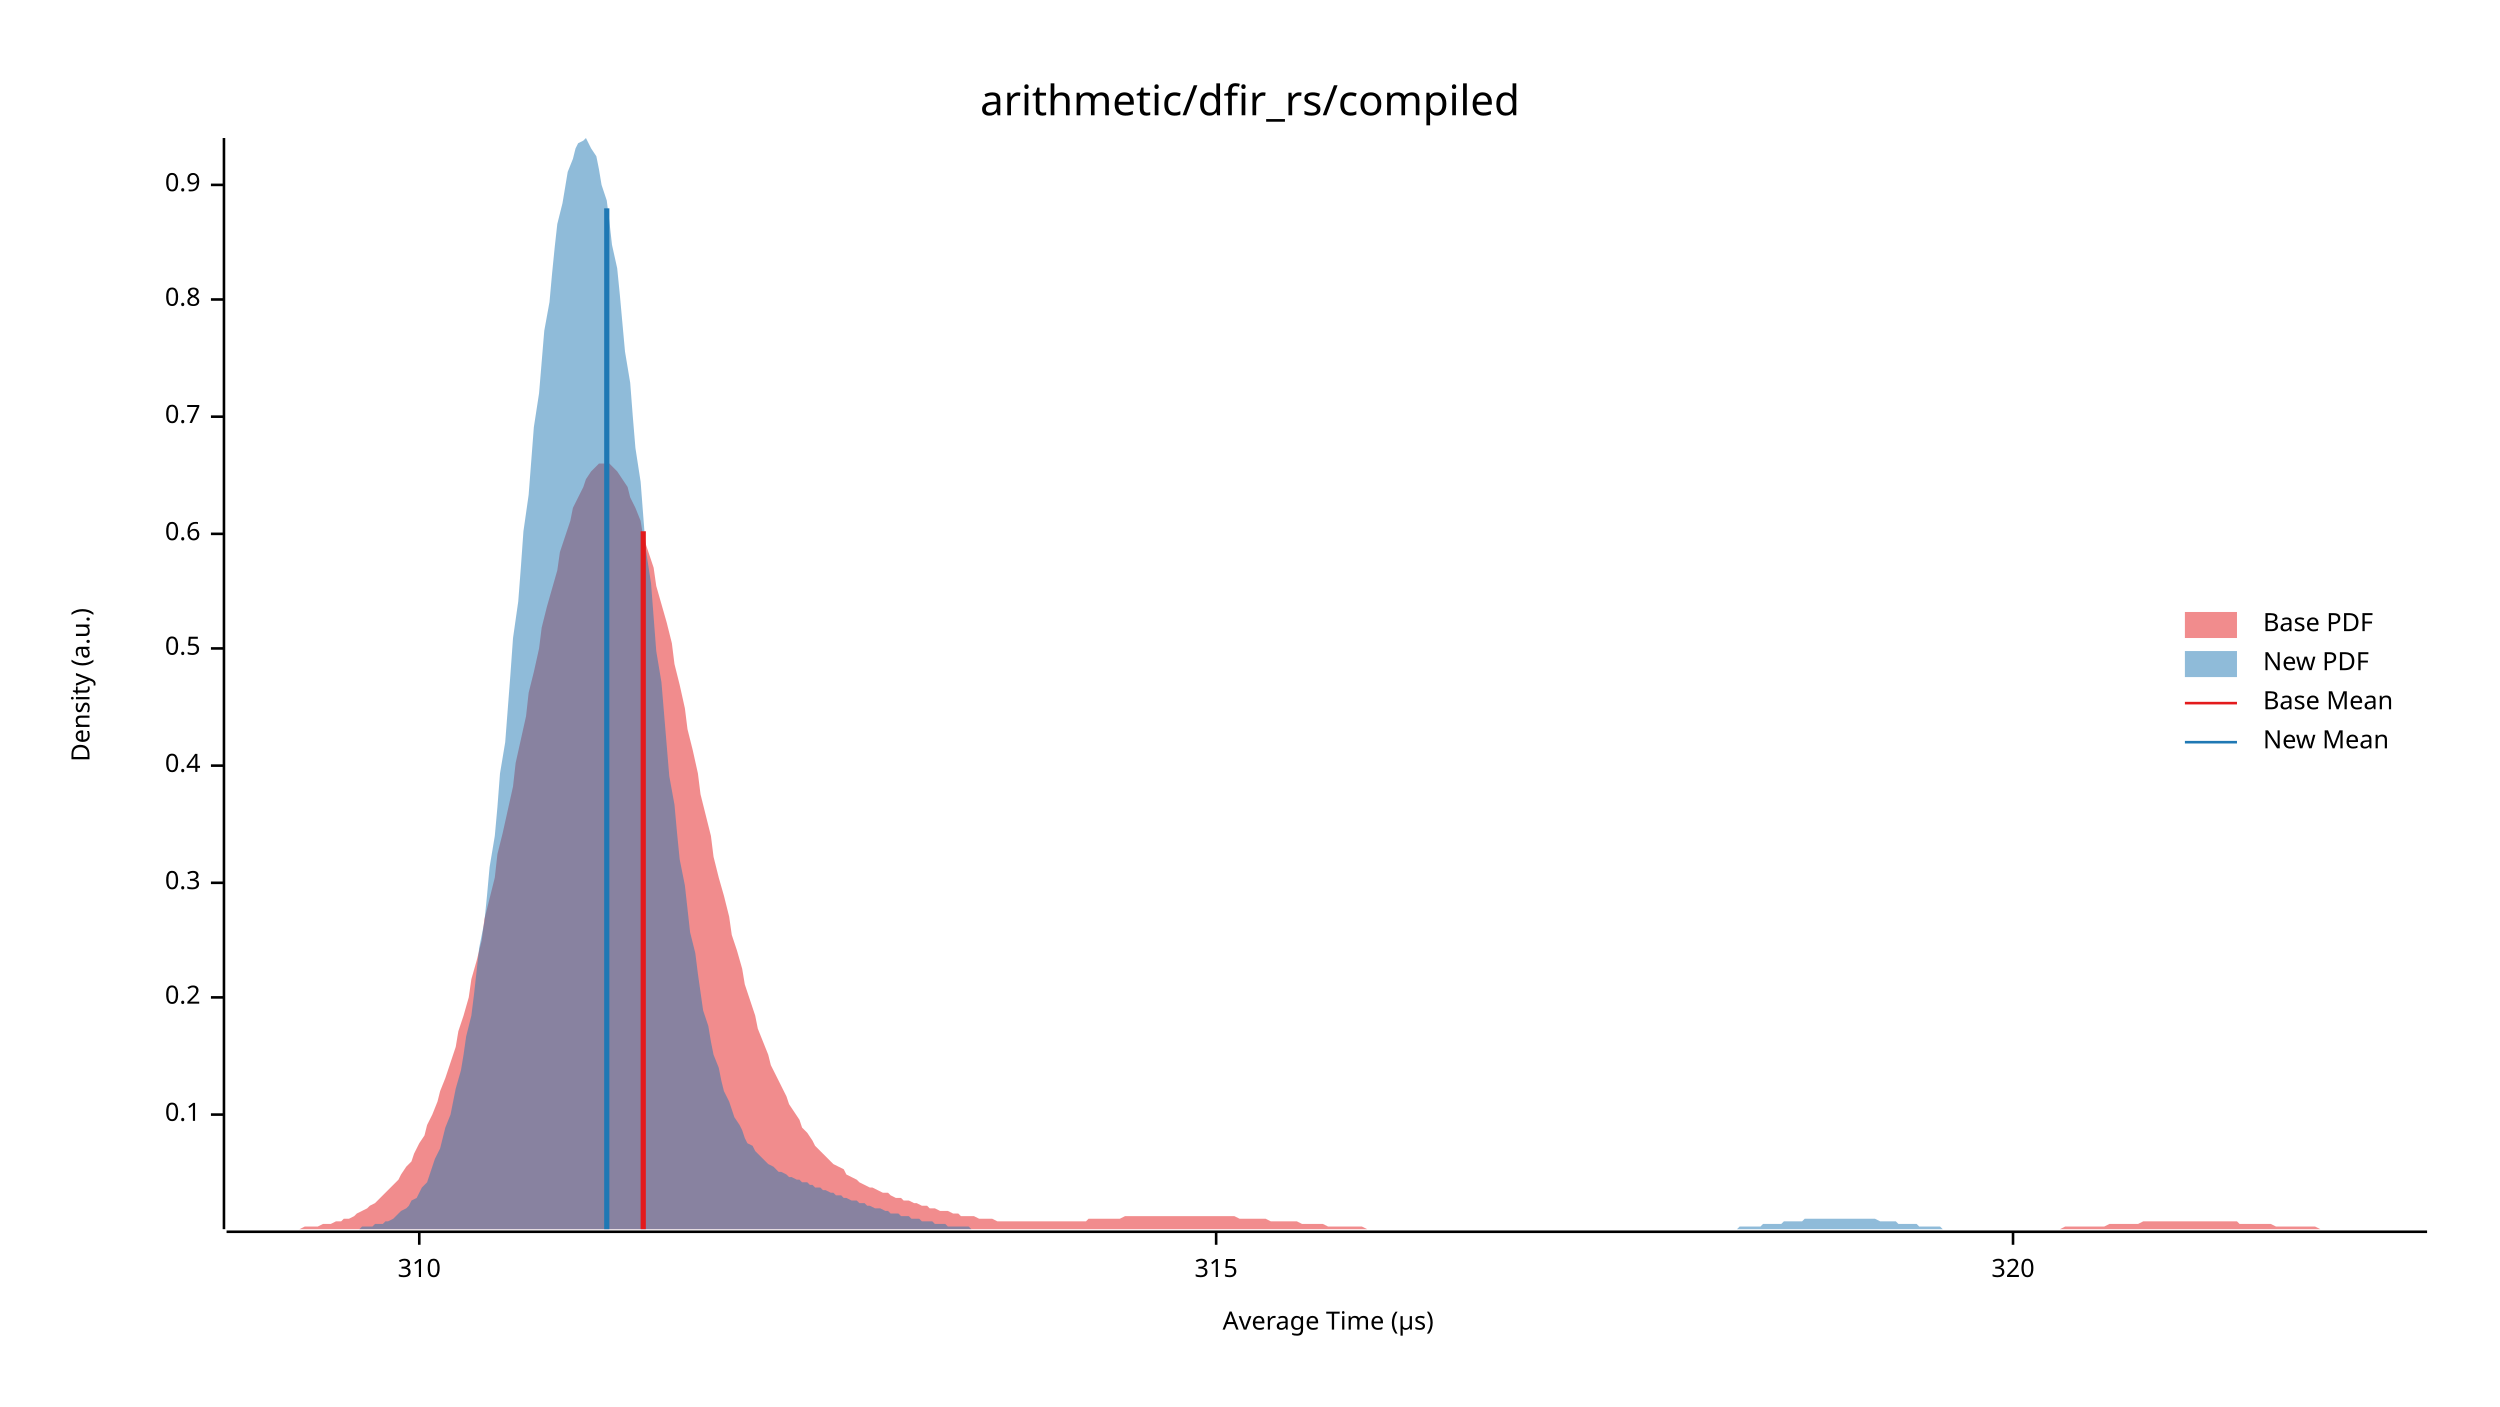
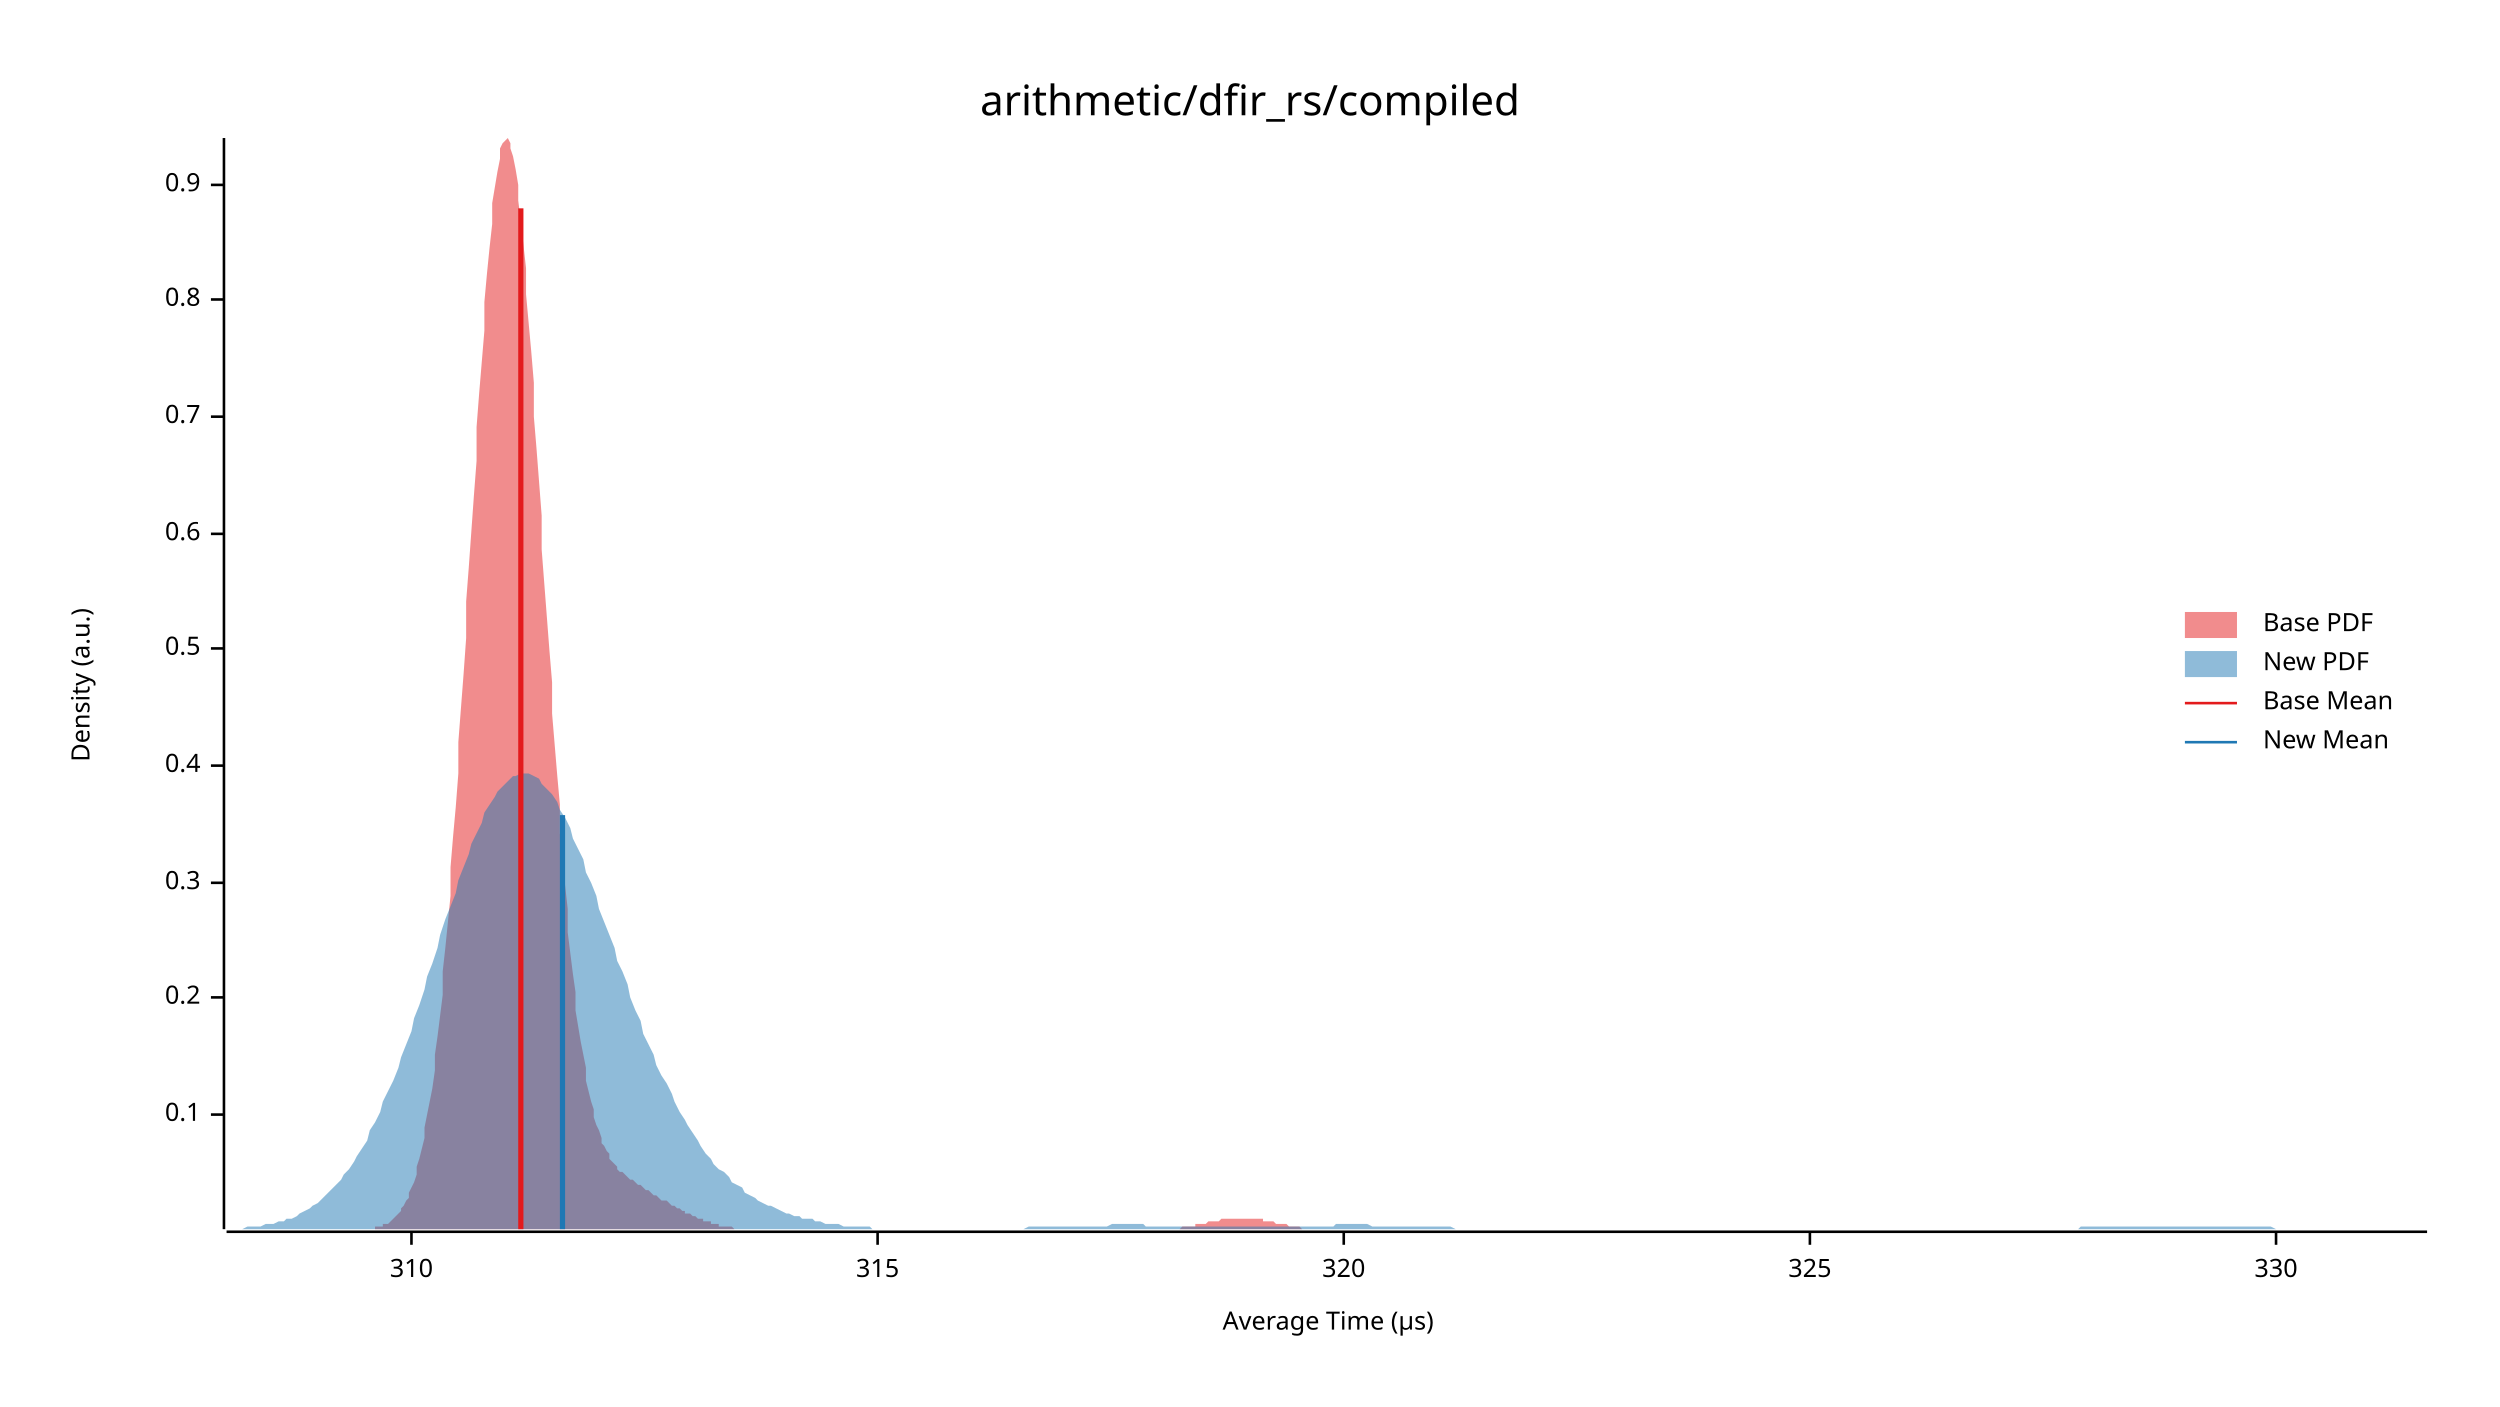
<svg xmlns="http://www.w3.org/2000/svg" width="960" height="540" viewBox="0 0 960 540">
  <text x="480" y="32" dy="0.76em" text-anchor="middle" font-family="sans-serif" font-size="16.129" opacity="1" fill="#000000">
arithmetic/dfir_rs/compiled
</text>
  <text x="27" y="263" dy="0.76em" text-anchor="middle" font-family="sans-serif" font-size="9.677" opacity="1" fill="#000000" transform="rotate(270, 27, 263)">
Density (a.u.)
</text>
  <text x="510" y="513" dy="-0.5ex" text-anchor="middle" font-family="sans-serif" font-size="9.677" opacity="1" fill="#000000">
Average Time (µs)
</text>
  <polyline fill="none" opacity="1" stroke="#000000" stroke-width="1" points="86,53 86,472 " />
  <text x="77" y="428" dy="0.5ex" text-anchor="end" font-family="sans-serif" font-size="9.677" opacity="1" fill="#000000">
0.1
</text>
  <polyline fill="none" opacity="1" stroke="#000000" stroke-width="1" points="81,428 86,428 " />
  <text x="77" y="383" dy="0.5ex" text-anchor="end" font-family="sans-serif" font-size="9.677" opacity="1" fill="#000000">
0.2
</text>
  <polyline fill="none" opacity="1" stroke="#000000" stroke-width="1" points="81,383 86,383 " />
  <text x="77" y="339" dy="0.5ex" text-anchor="end" font-family="sans-serif" font-size="9.677" opacity="1" fill="#000000">
0.3
</text>
  <polyline fill="none" opacity="1" stroke="#000000" stroke-width="1" points="81,339 86,339 " />
  <text x="77" y="294" dy="0.5ex" text-anchor="end" font-family="sans-serif" font-size="9.677" opacity="1" fill="#000000">
0.4
</text>
  <polyline fill="none" opacity="1" stroke="#000000" stroke-width="1" points="81,294 86,294 " />
  <text x="77" y="249" dy="0.5ex" text-anchor="end" font-family="sans-serif" font-size="9.677" opacity="1" fill="#000000">
0.5
</text>
  <polyline fill="none" opacity="1" stroke="#000000" stroke-width="1" points="81,249 86,249 " />
  <text x="77" y="205" dy="0.5ex" text-anchor="end" font-family="sans-serif" font-size="9.677" opacity="1" fill="#000000">
0.6
</text>
  <polyline fill="none" opacity="1" stroke="#000000" stroke-width="1" points="81,205 86,205 " />
  <text x="77" y="160" dy="0.5ex" text-anchor="end" font-family="sans-serif" font-size="9.677" opacity="1" fill="#000000">
0.7
</text>
  <polyline fill="none" opacity="1" stroke="#000000" stroke-width="1" points="81,160 86,160 " />
  <text x="77" y="115" dy="0.5ex" text-anchor="end" font-family="sans-serif" font-size="9.677" opacity="1" fill="#000000">
0.8
</text>
  <polyline fill="none" opacity="1" stroke="#000000" stroke-width="1" points="81,115 86,115 " />
  <text x="77" y="71" dy="0.5ex" text-anchor="end" font-family="sans-serif" font-size="9.677" opacity="1" fill="#000000">
0.9
</text>
  <polyline fill="none" opacity="1" stroke="#000000" stroke-width="1" points="81,71 86,71 " />
  <polyline fill="none" opacity="1" stroke="#000000" stroke-width="1" points="87,473 932,473 " />
-   <text x="161" y="483" dy="0.76em" text-anchor="middle" font-family="sans-serif" font-size="9.677" opacity="1" fill="#000000">
+   <text x="158" y="483" dy="0.76em" text-anchor="middle" font-family="sans-serif" font-size="9.677" opacity="1" fill="#000000">
310
</text>
-   <polyline fill="none" opacity="1" stroke="#000000" stroke-width="1" points="161,473 161,478 " />
-   <text x="467" y="483" dy="0.76em" text-anchor="middle" font-family="sans-serif" font-size="9.677" opacity="1" fill="#000000">
+   <polyline fill="none" opacity="1" stroke="#000000" stroke-width="1" points="158,473 158,478 " />
+   <text x="337" y="483" dy="0.76em" text-anchor="middle" font-family="sans-serif" font-size="9.677" opacity="1" fill="#000000">
315
</text>
-   <polyline fill="none" opacity="1" stroke="#000000" stroke-width="1" points="467,473 467,478 " />
-   <text x="773" y="483" dy="0.76em" text-anchor="middle" font-family="sans-serif" font-size="9.677" opacity="1" fill="#000000">
+   <polyline fill="none" opacity="1" stroke="#000000" stroke-width="1" points="337,473 337,478 " />
+   <text x="516" y="483" dy="0.76em" text-anchor="middle" font-family="sans-serif" font-size="9.677" opacity="1" fill="#000000">
320
</text>
-   <polyline fill="none" opacity="1" stroke="#000000" stroke-width="1" points="773,473 773,478 " />
-   <polygon opacity="0.5" fill="#E31A1C" points="87,472 88,472 90,472 92,472 93,472 95,472 97,472 98,472 100,472 102,472 103,472 105,472 107,472 109,472 110,472 112,472 114,472 115,472 117,471 119,471 120,471 122,471 124,470 125,470 127,470 129,469 131,469 132,468 134,468 136,467 137,466 139,465 141,464 142,463 144,462 146,460 147,459 149,457 151,455 153,453 154,451 156,448 158,446 159,443 161,439 163,436 164,432 166,428 168,423 169,419 171,414 173,408 175,402 176,396 178,390 180,383 181,376 183,369 185,361 186,353 188,345 190,337 191,328 193,320 195,311 197,302 198,293 200,284 202,275 203,266 205,258 207,249 208,241 210,233 212,226 214,219 215,212 217,206 219,200 220,195 222,191 224,187 225,184 227,181 229,179 230,178 232,178 234,178 236,180 237,181 239,184 241,187 242,191 244,195 246,200 247,206 249,212 251,218 252,225 254,232 256,239 258,247 259,255 261,263 263,272 264,280 266,288 268,297 269,305 271,313 273,321 274,329 276,337 278,344 280,352 281,359 283,365 285,372 286,378 288,384 290,390 291,395 293,400 295,405 296,409 298,413 300,417 302,421 303,424 305,427 307,430 308,433 310,435 312,438 313,440 315,442 317,444 318,445 320,447 322,448 324,449 325,451 327,452 329,453 330,454 332,455 334,456 335,456 337,457 339,458 341,458 342,459 344,460 346,460 347,461 349,461 351,462 352,462 354,463 356,463 357,464 359,464 361,465 363,465 364,465 366,466 368,466 369,467 371,467 373,467 374,467 376,468 378,468 379,468 381,468 383,469 385,469 386,469 388,469 390,469 391,469 393,469 395,469 396,469 398,469 400,469 401,469 403,469 405,469 407,469 408,469 410,469 412,469 413,469 415,469 417,469 418,468 420,468 422,468 423,468 425,468 427,468 429,468 430,468 432,467 434,467 435,467 437,467 439,467 440,467 442,467 444,467 445,467 447,467 449,467 451,467 452,467 454,467 456,467 457,467 459,467 461,467 462,467 464,467 466,467 468,467 469,467 471,467 473,467 474,467 476,468 478,468 479,468 481,468 483,468 484,468 486,468 488,469 490,469 491,469 493,469 495,469 496,469 498,469 500,470 501,470 503,470 505,470 506,470 508,470 510,471 512,471 513,471 515,471 517,471 518,471 520,471 522,471 523,471 525,472 527,472 528,472 530,472 532,472 534,472 535,472 537,472 539,472 540,472 542,472 544,472 545,472 547,472 549,472 550,472 552,472 554,472 556,472 557,472 559,472 561,472 562,472 564,472 566,472 567,472 569,472 571,472 573,472 574,472 576,472 578,472 579,472 581,472 583,472 584,472 586,472 588,472 589,472 591,472 593,472 595,472 596,472 598,472 600,472 601,472 603,472 605,472 606,472 608,472 610,472 611,472 613,472 615,472 617,472 618,472 620,472 622,472 623,472 625,472 627,472 628,472 630,472 632,472 633,472 635,472 637,472 639,472 640,472 642,472 644,472 645,472 647,472 649,472 650,472 652,472 654,472 655,472 657,472 659,472 661,472 662,472 664,472 666,472 667,472 669,472 671,472 672,472 674,472 676,472 677,472 679,472 681,472 683,472 684,472 686,472 688,472 689,472 691,472 693,472 694,472 696,472 698,472 700,472 701,472 703,472 705,472 706,472 708,472 710,472 711,472 713,472 715,472 716,472 718,472 720,472 722,472 723,472 725,472 727,472 728,472 730,472 732,472 733,472 735,472 737,472 738,472 740,472 742,472 744,472 745,472 747,472 749,472 750,472 752,472 754,472 755,472 757,472 759,472 760,472 762,472 764,472 766,472 767,472 769,472 771,472 772,472 774,472 776,472 777,472 779,472 781,472 782,472 784,472 786,472 788,472 789,472 791,472 793,471 794,471 796,471 798,471 799,471 801,471 803,471 804,471 806,471 808,471 810,470 811,470 813,470 815,470 816,470 818,470 820,470 821,470 823,469 825,469 827,469 828,469 830,469 832,469 833,469 835,469 837,469 838,469 840,469 842,469 843,469 845,469 847,469 849,469 850,469 852,469 854,469 855,469 857,469 859,469 860,470 862,470 864,470 865,470 867,470 869,470 871,470 872,470 874,471 876,471 877,471 879,471 881,471 882,471 884,471 886,471 887,471 889,471 891,472 893,472 894,472 896,472 898,472 899,472 901,472 903,472 904,472 906,472 908,472 909,472 911,472 913,472 915,472 916,472 918,472 920,472 921,472 923,472 925,472 926,472 928,472 930,472 932,472 932,472 87,472 " />
-   <polygon opacity="0.5" fill="#1F78B4" points="122,472 123,472 124,472 126,472 127,472 128,472 130,472 131,472 132,472 134,472 135,472 136,472 138,472 139,471 140,471 141,471 143,471 144,470 145,470 147,470 148,469 149,469 151,468 152,467 153,466 154,465 156,464 157,463 158,461 160,460 161,458 162,456 164,454 165,451 166,448 167,445 169,441 170,437 171,433 173,428 174,423 175,418 177,411 178,405 179,398 181,390 182,382 183,373 184,364 186,354 187,344 188,333 190,321 191,310 192,297 194,285 195,272 196,259 197,245 199,231 200,218 201,204 203,190 204,177 205,164 207,151 208,139 209,127 211,116 212,105 213,95 214,86 216,78 217,72 218,66 220,61 221,57 222,55 224,54 225,53 226,55 227,57 229,60 230,65 231,71 233,77 234,85 235,94 237,103 238,113 239,124 240,135 242,147 243,160 244,172 246,185 247,198 248,211 250,224 251,237 252,250 254,262 255,274 256,286 257,298 259,309 260,320 261,330 263,340 264,349 265,358 267,366 268,374 269,381 270,388 272,394 273,400 274,405 276,410 277,415 278,419 280,423 281,426 282,429 284,432 285,434 286,437 287,439 289,440 290,442 291,443 293,445 294,446 295,447 297,448 298,449 299,450 300,450 302,451 303,452 304,452 306,453 307,453 308,454 310,454 311,455 312,455 313,456 315,456 316,457 317,457 319,458 320,458 321,459 323,459 324,460 325,460 327,461 328,461 329,461 330,462 332,462 333,463 334,463 336,464 337,464 338,464 340,465 341,465 342,466 343,466 345,466 346,467 347,467 349,467 350,468 351,468 353,468 354,469 355,469 357,469 358,469 359,470 360,470 362,470 363,470 364,471 366,471 367,471 368,471 370,471 371,471 372,471 373,472 375,472 376,472 377,472 379,472 380,472 381,472 383,472 384,472 385,472 386,472 388,472 389,472 390,472 392,472 393,472 394,472 396,472 397,472 398,472 400,472 401,472 402,472 403,472 405,472 406,472 407,472 409,472 410,472 411,472 413,472 414,472 415,472 416,472 418,472 419,472 420,472 422,472 423,472 424,472 426,472 427,472 428,472 430,472 431,472 432,472 433,472 435,472 436,472 437,472 439,472 440,472 441,472 443,472 444,472 445,472 446,472 448,472 449,472 450,472 452,472 453,472 454,472 456,472 457,472 458,472 459,472 461,472 462,472 463,472 465,472 466,472 467,472 469,472 470,472 471,472 473,472 474,472 475,472 476,472 478,472 479,472 480,472 482,472 483,472 484,472 486,472 487,472 488,472 489,472 491,472 492,472 493,472 495,472 496,472 497,472 499,472 500,472 501,472 503,472 504,472 505,472 506,472 508,472 509,472 510,472 512,472 513,472 514,472 516,472 517,472 518,472 519,472 521,472 522,472 523,472 525,472 526,472 527,472 529,472 530,472 531,472 532,472 534,472 535,472 536,472 538,472 539,472 540,472 542,472 543,472 544,472 546,472 547,472 548,472 549,472 551,472 552,472 553,472 555,472 556,472 557,472 559,472 560,472 561,472 562,472 564,472 565,472 566,472 568,472 569,472 570,472 572,472 573,472 574,472 576,472 577,472 578,472 579,472 581,472 582,472 583,472 585,472 586,472 587,472 589,472 590,472 591,472 592,472 594,472 595,472 596,472 598,472 599,472 600,472 602,472 603,472 604,472 605,472 607,472 608,472 609,472 611,472 612,472 613,472 615,472 616,472 617,472 619,472 620,472 621,472 622,472 624,472 625,472 626,472 628,472 629,472 630,472 632,472 633,472 634,472 635,472 637,472 638,472 639,472 641,472 642,472 643,472 645,472 646,472 647,472 649,472 650,472 651,472 652,472 654,472 655,472 656,472 658,472 659,472 660,472 662,472 663,472 664,472 665,472 667,472 668,471 669,471 671,471 672,471 673,471 675,471 676,471 677,470 678,470 680,470 681,470 682,470 684,470 685,469 686,469 688,469 689,469 690,469 692,469 693,468 694,468 695,468 697,468 698,468 699,468 701,468 702,468 703,468 705,468 706,468 707,468 708,468 710,468 711,468 712,468 714,468 715,468 716,468 718,468 719,468 720,468 722,469 723,469 724,469 725,469 727,469 728,469 729,470 731,470 732,470 733,470 735,470 736,470 737,471 738,471 740,471 741,471 742,471 744,471 745,471 746,472 748,472 749,472 750,472 751,472 753,472 754,472 755,472 757,472 758,472 759,472 761,472 762,472 763,472 765,472 766,472 767,472 768,472 770,472 771,472 772,472 772,472 122,472 " />
-   <polyline fill="none" opacity="1" stroke="#E31A1C" stroke-width="2" points="247,472 247,204 " />
-   <polyline fill="none" opacity="1" stroke="#1F78B4" stroke-width="2" points="233,472 233,80 " />
+   <polyline fill="none" opacity="1" stroke="#000000" stroke-width="1" points="516,473 516,478 " />
+   <text x="695" y="483" dy="0.76em" text-anchor="middle" font-family="sans-serif" font-size="9.677" opacity="1" fill="#000000">
+ 325
+ </text>
+   <polyline fill="none" opacity="1" stroke="#000000" stroke-width="1" points="695,473 695,478 " />
+   <text x="874" y="483" dy="0.76em" text-anchor="middle" font-family="sans-serif" font-size="9.677" opacity="1" fill="#000000">
+ 330
+ </text>
+   <polyline fill="none" opacity="1" stroke="#000000" stroke-width="1" points="874,473 874,478 " />
+   <polygon opacity="0.5" fill="#E31A1C" points="134,472 135,472 136,472 137,472 138,472 138,472 139,472 140,472 141,472 141,472 142,472 143,472 144,472 144,471 145,471 146,471 147,471 147,470 148,470 149,470 150,469 150,469 151,468 152,467 153,466 154,465 154,464 155,463 156,461 157,460 157,458 158,456 159,454 160,451 160,448 161,445 162,441 163,437 163,433 164,428 165,423 166,418 167,411 167,405 168,398 169,390 170,382 170,373 171,364 172,354 173,344 173,333 174,321 175,310 176,297 176,285 177,272 178,259 179,245 179,231 180,218 181,204 182,190 183,177 183,164 184,151 185,139 186,127 186,116 187,105 188,95 189,86 189,78 190,72 191,66 192,61 192,57 193,55 194,54 195,53 196,55 196,57 197,60 198,65 199,71 199,77 200,85 201,94 202,103 202,113 203,124 204,135 205,147 205,160 206,172 207,185 208,198 208,211 209,224 210,237 211,250 212,262 212,274 213,286 214,298 215,309 215,320 216,330 217,340 218,349 218,358 219,366 220,374 221,381 221,388 222,394 223,400 224,405 225,410 225,415 226,419 227,423 228,426 228,429 229,432 230,434 231,437 231,439 232,440 233,442 234,443 234,445 235,446 236,447 237,448 237,449 238,450 239,450 240,451 241,452 241,452 242,453 243,453 244,454 244,454 245,455 246,455 247,456 247,456 248,457 249,457 250,458 250,458 251,459 252,459 253,460 253,460 254,461 255,461 256,461 257,462 257,462 258,463 259,463 260,464 260,464 261,464 262,465 263,465 263,466 264,466 265,466 266,467 266,467 267,467 268,468 269,468 270,468 270,469 271,469 272,469 273,469 273,470 274,470 275,470 276,470 276,471 277,471 278,471 279,471 279,471 280,471 281,471 282,472 282,472 283,472 284,472 285,472 286,472 286,472 287,472 288,472 289,472 289,472 290,472 291,472 292,472 292,472 293,472 294,472 295,472 295,472 296,472 297,472 298,472 299,472 299,472 300,472 301,472 302,472 302,472 303,472 304,472 305,472 305,472 306,472 307,472 308,472 308,472 309,472 310,472 311,472 311,472 312,472 313,472 314,472 315,472 315,472 316,472 317,472 318,472 318,472 319,472 320,472 321,472 321,472 322,472 323,472 324,472 324,472 325,472 326,472 327,472 327,472 328,472 329,472 330,472 331,472 331,472 332,472 333,472 334,472 334,472 335,472 336,472 337,472 337,472 338,472 339,472 340,472 340,472 341,472 342,472 343,472 344,472 344,472 345,472 346,472 347,472 347,472 348,472 349,472 350,472 350,472 351,472 352,472 353,472 353,472 354,472 355,472 356,472 356,472 357,472 358,472 359,472 360,472 360,472 361,472 362,472 363,472 363,472 364,472 365,472 366,472 366,472 367,472 368,472 369,472 369,472 370,472 371,472 372,472 373,472 373,472 374,472 375,472 376,472 376,472 377,472 378,472 379,472 379,472 380,472 381,472 382,472 382,472 383,472 384,472 385,472 385,472 386,472 387,472 388,472 389,472 389,472 390,472 391,472 392,472 392,472 393,472 394,472 395,472 395,472 396,472 397,472 398,472 398,472 399,472 400,472 401,472 402,472 402,472 403,472 404,472 405,472 405,472 406,472 407,472 408,472 408,472 409,472 410,472 411,472 411,472 412,472 413,472 414,472 414,472 415,472 416,472 417,472 418,472 418,472 419,472 420,472 421,472 421,472 422,472 423,472 424,472 424,472 425,472 426,472 427,472 427,472 428,472 429,472 430,472 430,472 431,472 432,472 433,472 434,472 434,472 435,472 436,472 437,472 437,472 438,472 439,472 440,472 440,472 441,472 442,472 443,472 443,472 444,472 445,472 446,472 447,472 447,472 448,472 449,472 450,472 450,472 451,472 452,472 453,472 453,472 454,471 455,471 456,471 456,471 457,471 458,471 459,471 459,470 460,470 461,470 462,470 463,470 463,470 464,469 465,469 466,469 466,469 467,469 468,469 469,468 469,468 470,468 471,468 472,468 472,468 473,468 474,468 475,468 476,468 476,468 477,468 478,468 479,468 479,468 480,468 481,468 482,468 482,468 483,468 484,468 485,468 485,469 486,469 487,469 488,469 488,469 489,469 490,470 491,470 492,470 492,470 493,470 494,470 495,471 495,471 496,471 497,471 498,471 498,471 499,471 500,472 501,472 501,472 502,472 503,472 504,472 504,472 505,472 506,472 507,472 508,472 508,472 509,472 510,472 511,472 511,472 512,472 513,472 514,472 514,472 515,472 515,472 134,472 " />
+   <polygon opacity="0.5" fill="#1F78B4" points="87,472 88,472 90,472 92,472 93,472 95,471 97,471 98,471 100,471 102,470 103,470 105,470 107,469 109,469 110,468 112,468 114,467 115,466 117,465 119,464 120,463 122,462 124,460 125,459 127,457 129,455 131,453 132,451 134,449 136,446 137,444 139,441 141,438 142,434 144,431 146,427 147,423 149,419 151,415 153,410 154,406 156,401 158,396 159,391 161,386 163,380 164,375 166,370 168,364 169,359 171,353 173,348 175,343 176,338 178,333 180,328 181,324 183,320 185,316 186,312 188,309 190,306 191,304 193,302 195,300 197,298 198,298 200,297 202,297 203,297 205,298 207,299 208,301 210,303 212,305 214,308 215,311 217,314 219,318 220,322 222,326 224,330 225,335 227,339 229,344 230,349 232,354 234,359 236,364 237,369 239,373 241,378 242,383 244,388 246,392 247,397 249,401 251,405 252,409 254,413 256,416 258,420 259,423 261,427 263,430 264,432 266,435 268,438 269,440 271,443 273,445 274,447 276,449 278,450 280,452 281,454 283,455 285,456 286,458 288,459 290,460 291,461 293,462 295,463 296,463 298,464 300,465 302,466 303,466 305,467 307,467 308,468 310,468 312,468 313,469 315,469 317,470 318,470 320,470 322,470 324,471 325,471 327,471 329,471 330,471 332,471 334,471 335,472 337,472 339,472 341,472 342,472 344,472 346,472 347,472 349,472 351,472 352,472 354,472 356,472 357,472 359,472 361,472 363,472 364,472 366,472 368,472 369,472 371,472 373,472 374,472 376,472 378,472 379,472 381,472 383,472 385,472 386,472 388,472 390,472 391,472 393,472 395,471 396,471 398,471 400,471 401,471 403,471 405,471 407,471 408,471 410,471 412,471 413,471 415,471 417,471 418,471 420,471 422,471 423,471 425,471 427,470 429,470 430,470 432,470 434,470 435,470 437,470 439,470 440,471 442,471 444,471 445,471 447,471 449,471 451,471 452,471 454,471 456,471 457,471 459,471 461,471 462,471 464,471 466,471 468,471 469,471 471,471 473,471 474,471 476,471 478,471 479,471 481,471 483,471 484,471 486,471 488,471 490,471 491,471 493,471 495,471 496,471 498,471 500,471 501,471 503,471 505,471 506,471 508,471 510,471 512,471 513,470 515,470 517,470 518,470 520,470 522,470 523,470 525,470 527,471 528,471 530,471 532,471 534,471 535,471 537,471 539,471 540,471 542,471 544,471 545,471 547,471 549,471 550,471 552,471 554,471 556,471 557,471 559,472 561,472 562,472 564,472 566,472 567,472 569,472 571,472 573,472 574,472 576,472 578,472 579,472 581,472 583,472 584,472 586,472 588,472 589,472 591,472 593,472 595,472 596,472 598,472 600,472 601,472 603,472 605,472 606,472 608,472 610,472 611,472 613,472 615,472 617,472 618,472 620,472 622,472 623,472 625,472 627,472 628,472 630,472 632,472 633,472 635,472 637,472 639,472 640,472 642,472 644,472 645,472 647,472 649,472 650,472 652,472 654,472 655,472 657,472 659,472 661,472 662,472 664,472 666,472 667,472 669,472 671,472 672,472 674,472 676,472 677,472 679,472 681,472 683,472 684,472 686,472 688,472 689,472 691,472 693,472 694,472 696,472 698,472 700,472 701,472 703,472 705,472 706,472 708,472 710,472 711,472 713,472 715,472 716,472 718,472 720,472 722,472 723,472 725,472 727,472 728,472 730,472 732,472 733,472 735,472 737,472 738,472 740,472 742,472 744,472 745,472 747,472 749,472 750,472 752,472 754,472 755,472 757,472 759,472 760,472 762,472 764,472 766,472 767,472 769,472 771,472 772,472 774,472 776,472 777,472 779,472 781,472 782,472 784,472 786,472 788,472 789,472 791,472 793,472 794,472 796,472 798,472 799,471 801,471 803,471 804,471 806,471 808,471 810,471 811,471 813,471 815,471 816,471 818,471 820,471 821,471 823,471 825,471 827,471 828,471 830,471 832,471 833,471 835,471 837,471 838,471 840,471 842,471 843,471 845,471 847,471 849,471 850,471 852,471 854,471 855,471 857,471 859,471 860,471 862,471 864,471 865,471 867,471 869,471 871,471 872,471 874,472 876,472 877,472 879,472 881,472 882,472 884,472 886,472 887,472 889,472 891,472 893,472 894,472 896,472 898,472 899,472 901,472 903,472 904,472 906,472 908,472 909,472 911,472 913,472 915,472 916,472 918,472 920,472 921,472 923,472 925,472 926,472 928,472 930,472 932,472 932,472 87,472 " />
+   <polyline fill="none" opacity="1" stroke="#E31A1C" stroke-width="2" points="200,472 200,80 " />
+   <polyline fill="none" opacity="1" stroke="#1F78B4" stroke-width="2" points="216,472 216,313 " />
  <text x="869" y="235" dy="0.76em" text-anchor="start" font-family="sans-serif" font-size="9.677" opacity="1" fill="#000000">
Base PDF
</text>
  <text x="869" y="250" dy="0.76em" text-anchor="start" font-family="sans-serif" font-size="9.677" opacity="1" fill="#000000">
New PDF
</text>
  <text x="869" y="265" dy="0.76em" text-anchor="start" font-family="sans-serif" font-size="9.677" opacity="1" fill="#000000">
Base Mean
</text>
  <text x="869" y="280" dy="0.76em" text-anchor="start" font-family="sans-serif" font-size="9.677" opacity="1" fill="#000000">
New Mean
</text>
  <rect x="839" y="235" width="20" height="10" opacity="0.5" fill="#E31A1C" stroke="none" />
  <rect x="839" y="250" width="20" height="10" opacity="0.5" fill="#1F78B4" stroke="none" />
  <polyline fill="none" opacity="1" stroke="#E31A1C" stroke-width="1" points="839,270 859,270 " />
  <polyline fill="none" opacity="1" stroke="#1F78B4" stroke-width="1" points="839,285 859,285 " />
</svg>
